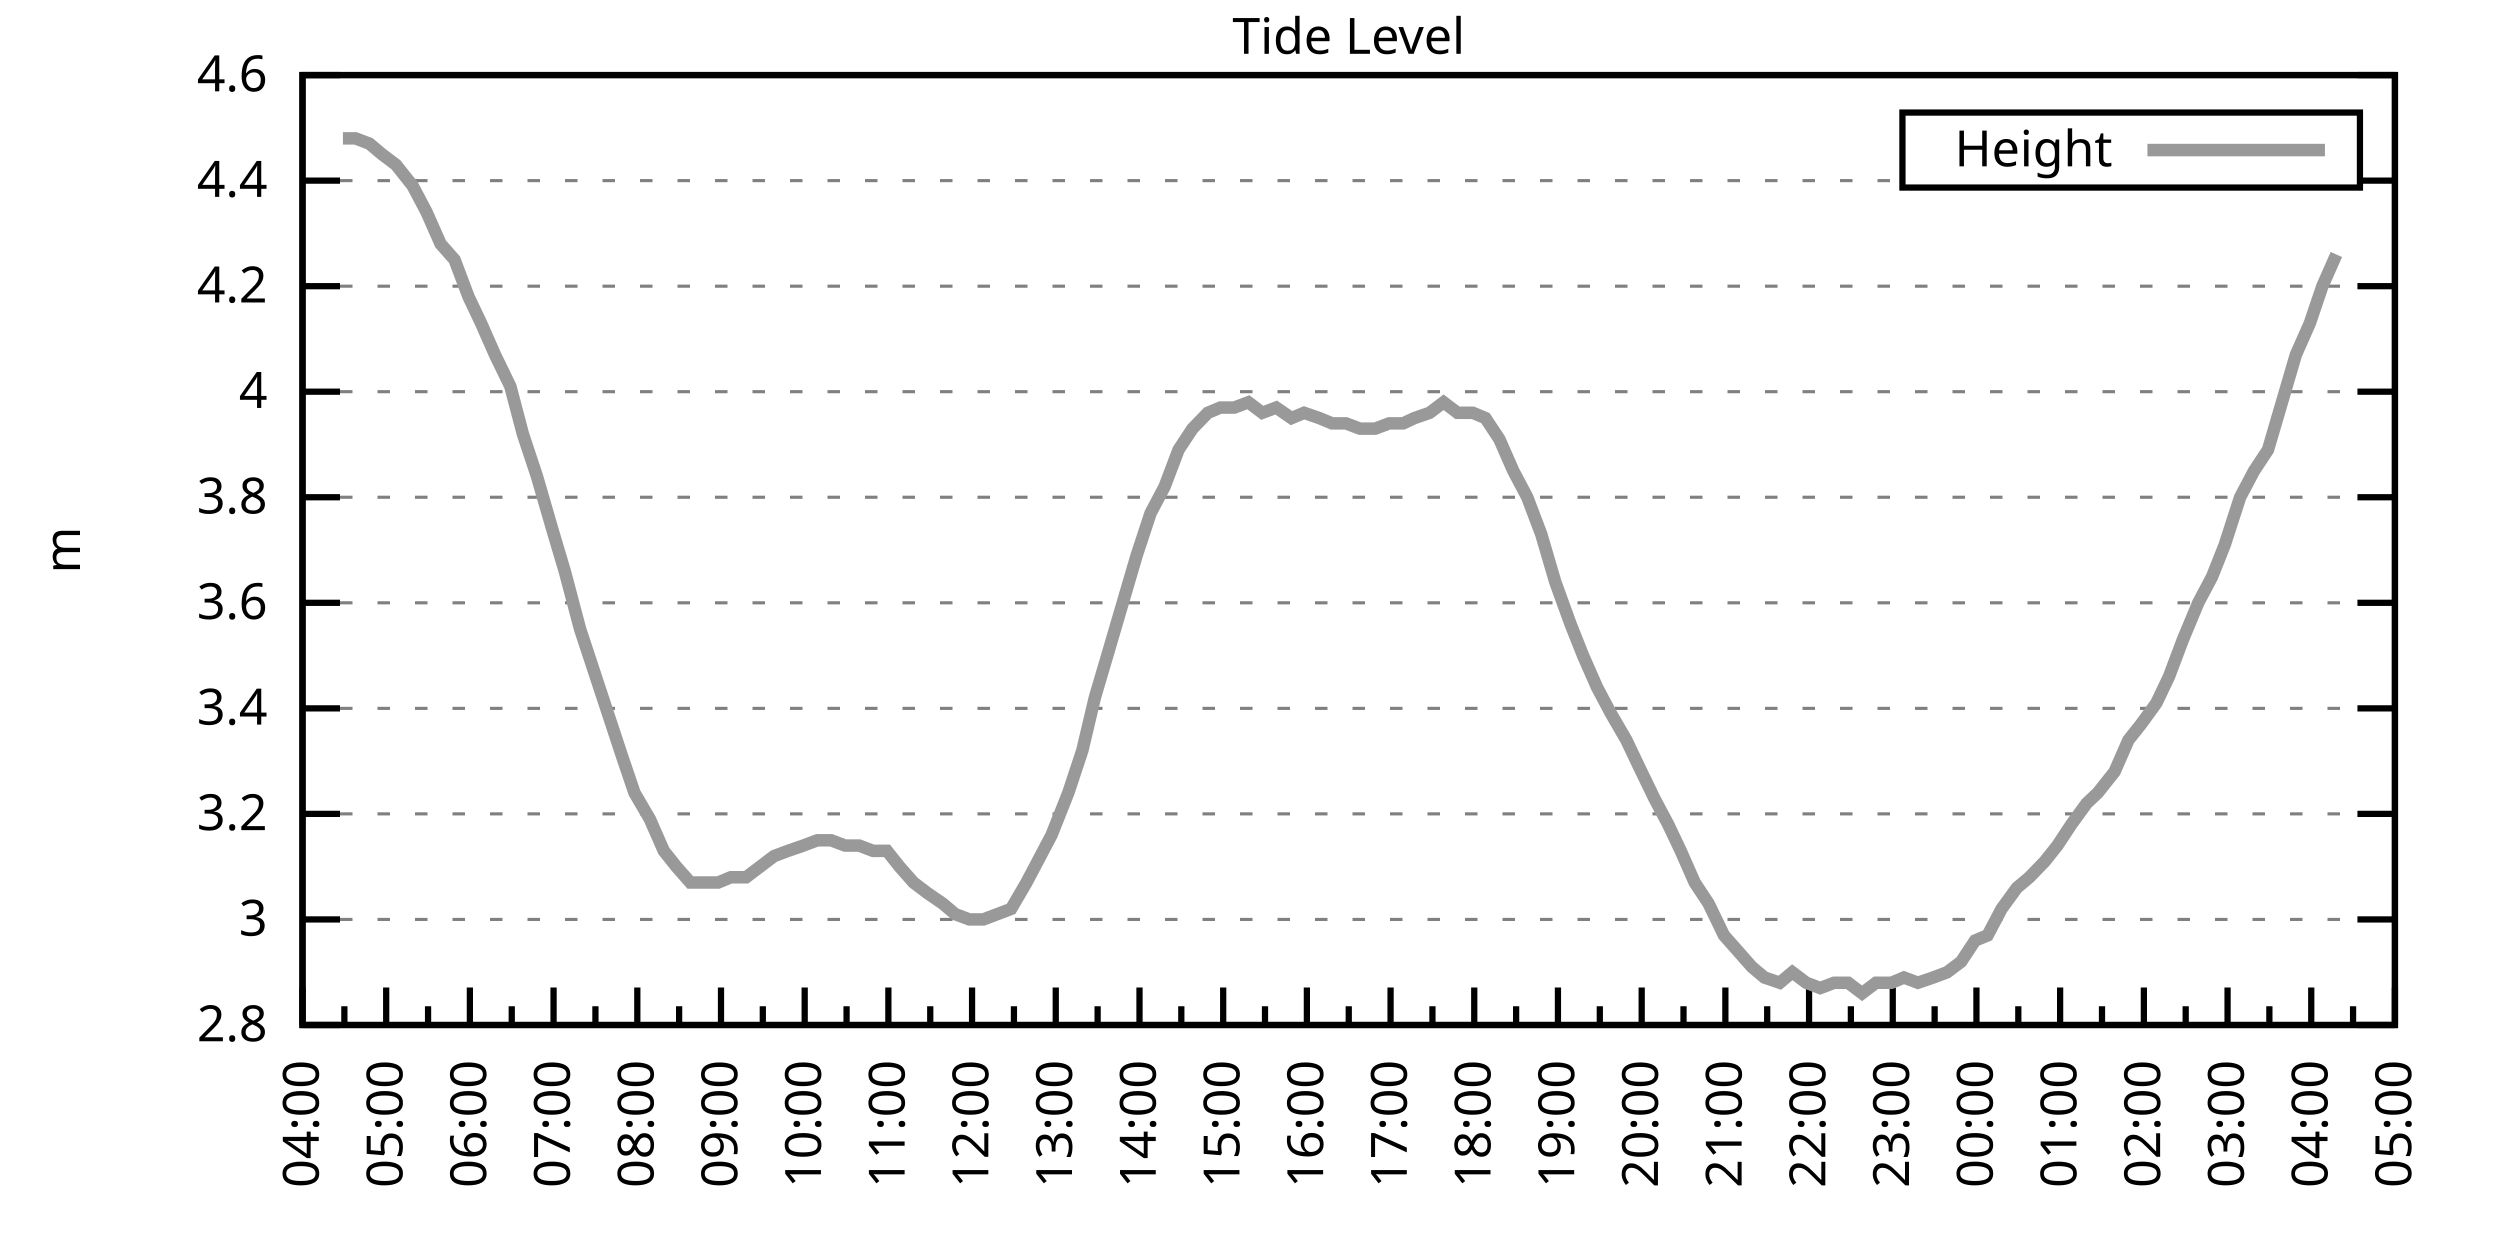
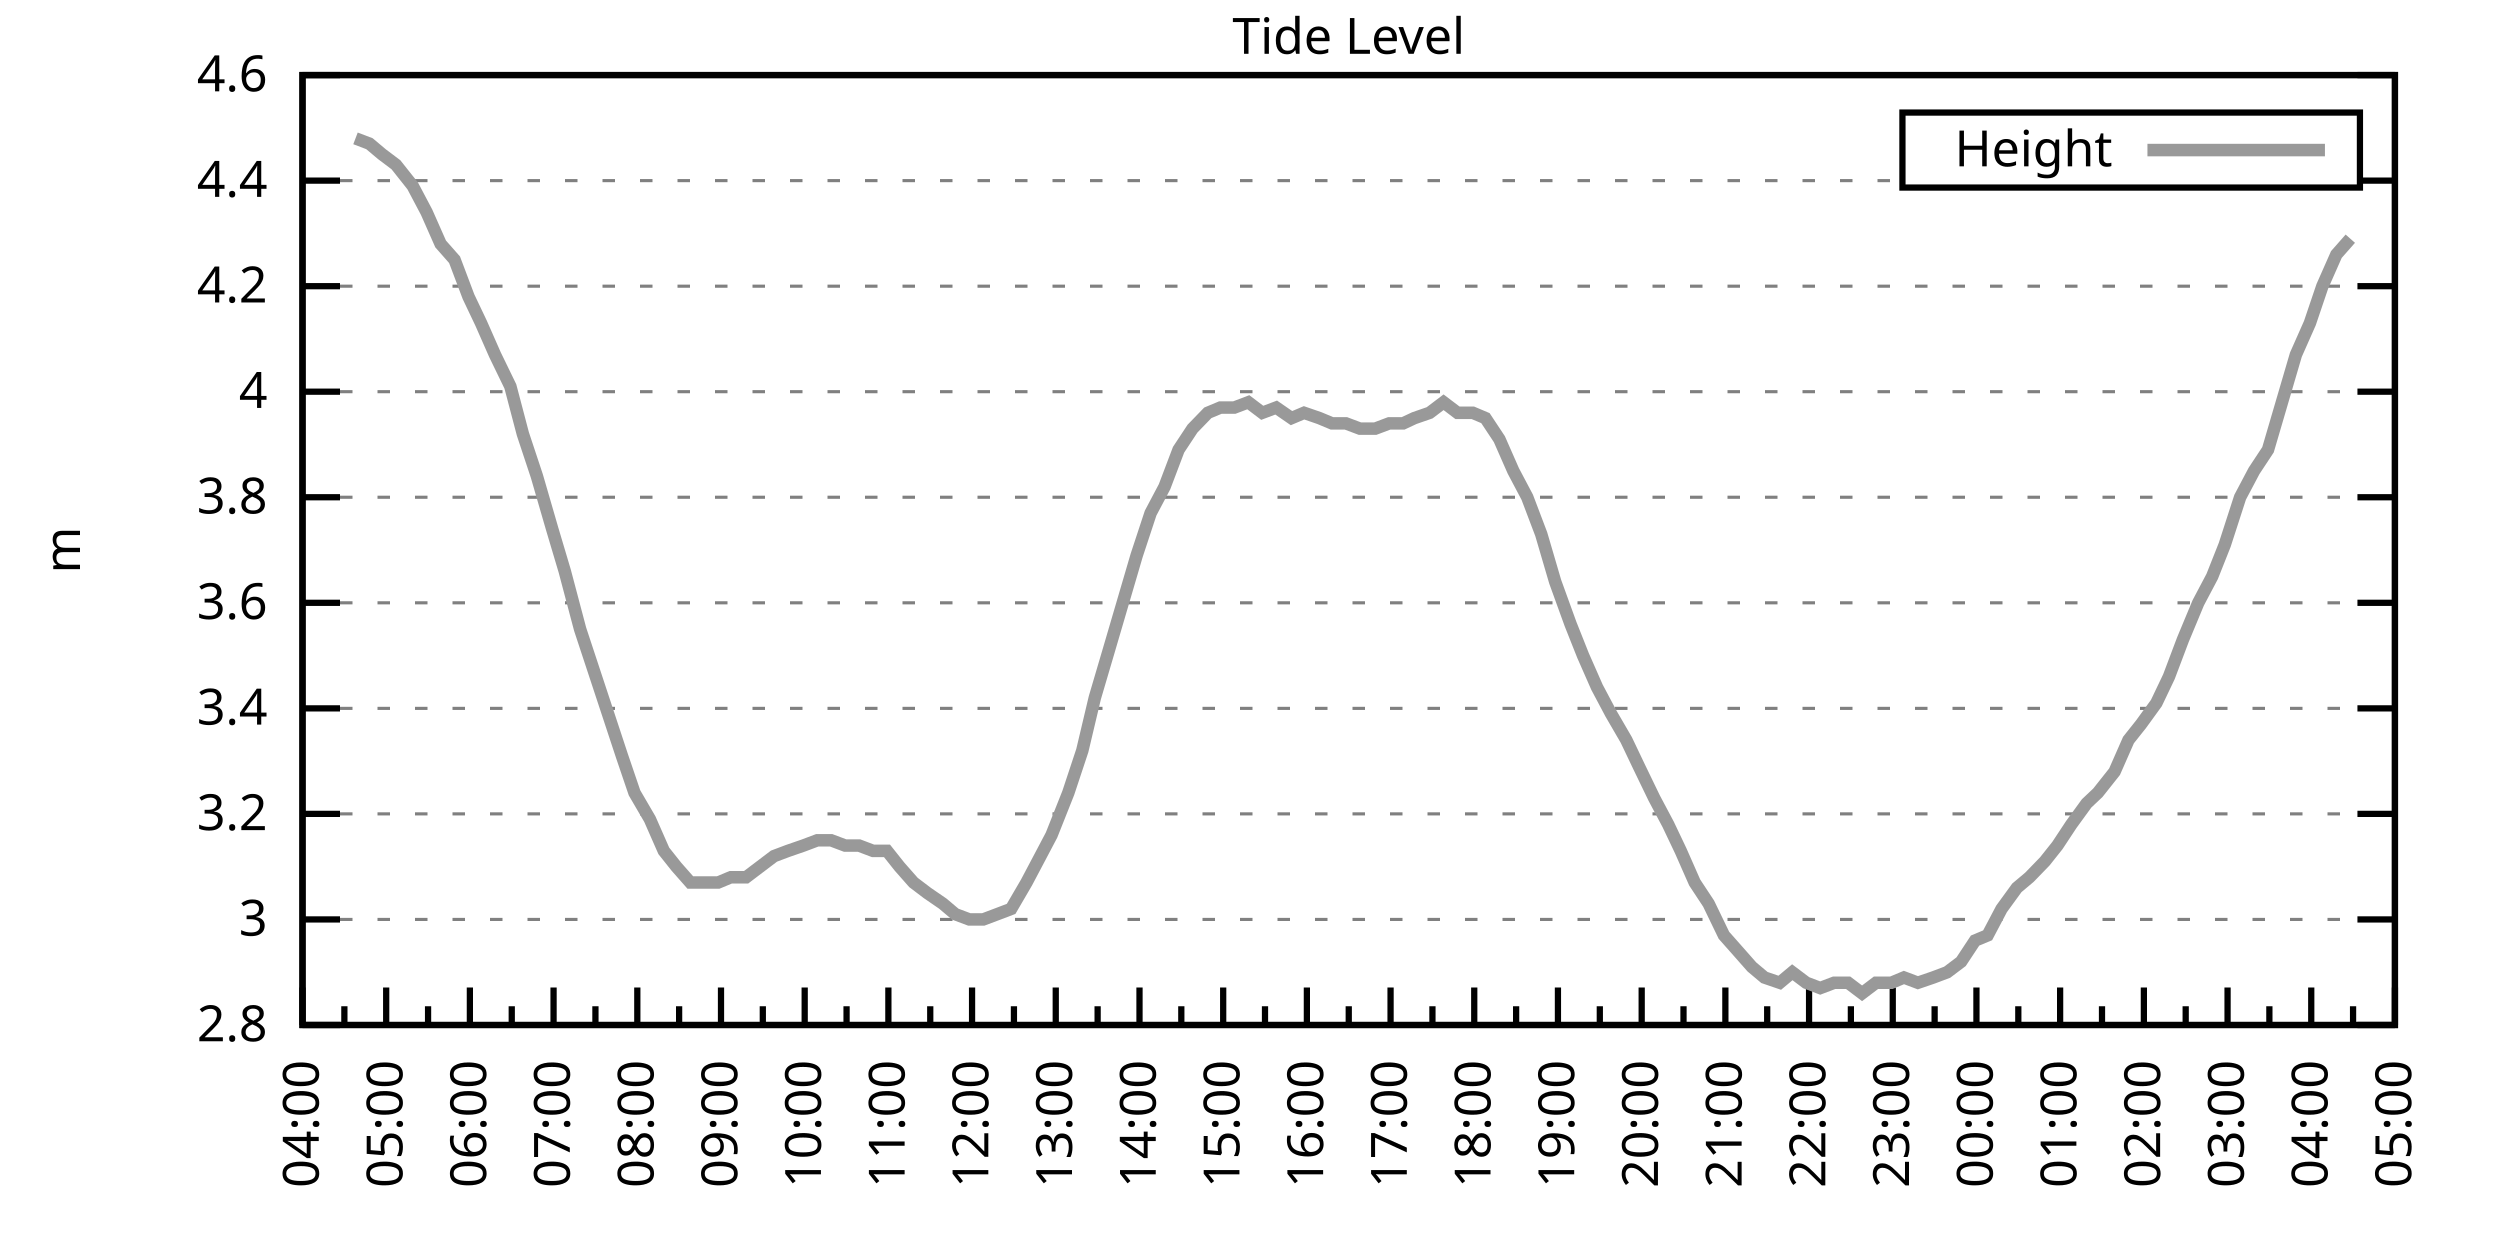
<svg xmlns="http://www.w3.org/2000/svg" xmlns:xlink="http://www.w3.org/1999/xlink" width="400" height="200" viewBox="0 0 400 200">
  <g id="gnuplot_canvas">
    <rect x="0" y="0" width="400" height="200" fill="none" />
    <defs>
      <circle id="gpDot" r="0.5" stroke-width="0.5" stroke="currentColor" />
      <path id="gpPt0" stroke-width="0.333" stroke="currentColor" d="M-1,0 h2 M0,-1 v2" />
      <path id="gpPt1" stroke-width="0.333" stroke="currentColor" d="M-1,-1 L1,1 M1,-1 L-1,1" />
      <path id="gpPt2" stroke-width="0.333" stroke="currentColor" d="M-1,0 L1,0 M0,-1 L0,1 M-1,-1 L1,1 M-1,1 L1,-1" />
      <rect id="gpPt3" stroke-width="0.333" stroke="currentColor" x="-1" y="-1" width="2" height="2" />
      <rect id="gpPt4" stroke-width="0.333" stroke="currentColor" fill="currentColor" x="-1" y="-1" width="2" height="2" />
      <circle id="gpPt5" stroke-width="0.333" stroke="currentColor" cx="0" cy="0" r="1" />
      <use xlink:href="#gpPt5" id="gpPt6" fill="currentColor" stroke="none" />
      <path id="gpPt7" stroke-width="0.333" stroke="currentColor" d="M0,-1.33 L-1.33,0.67 L1.33,0.67 z" />
      <use xlink:href="#gpPt7" id="gpPt8" fill="currentColor" stroke="none" />
      <use xlink:href="#gpPt7" id="gpPt9" stroke="currentColor" transform="rotate(180)" />
      <use xlink:href="#gpPt9" id="gpPt10" fill="currentColor" stroke="none" />
      <use xlink:href="#gpPt3" id="gpPt11" stroke="currentColor" transform="rotate(45)" />
      <use xlink:href="#gpPt11" id="gpPt12" fill="currentColor" stroke="none" />
      <path id="gpPt13" stroke-width="0.333" stroke="currentColor" d="M0,1.330 L1.265,0.411 L0.782,-1.067 L-0.782,-1.076 L-1.265,0.411 z" />
      <use xlink:href="#gpPt13" id="gpPt14" fill="currentColor" stroke="none" />
      <filter id="textbox" filterUnits="objectBoundingBox" x="0" y="0" height="1" width="1">
        <feFlood flood-color="white" flood-opacity="1" result="bgnd" />
        <feComposite in="SourceGraphic" in2="bgnd" operator="atop" />
      </filter>
      <filter id="greybox" filterUnits="objectBoundingBox" x="0" y="0" height="1" width="1">
        <feFlood flood-color="lightgrey" flood-opacity="1" result="grey" />
        <feComposite in="SourceGraphic" in2="grey" operator="atop" />
      </filter>
    </defs>
    <g fill="none" color="white" stroke="currentColor" stroke-width="1.00" stroke-linecap="butt" stroke-linejoin="miter">
</g>
    <g fill="none" color="black" stroke="currentColor" stroke-width="1.00" stroke-linecap="butt" stroke-linejoin="miter">
      <g stroke="none" shape-rendering="crispEdges">
        <polygon fill="rgb(255, 255, 255)" points="48.40,164.00 383.18,164.00 383.18,12.02 48.40,12.02 " />
      </g>
    </g>
    <g fill="none" color="black" stroke="currentColor" stroke-width="1.00" stroke-linecap="butt" stroke-linejoin="miter">
</g>
    <g fill="none" color="black" stroke="black" stroke-width="0.50" stroke-linecap="butt" stroke-linejoin="miter">
</g>
    <g fill="none" color="gray" stroke="currentColor" stroke-width="0.50" stroke-linecap="butt" stroke-linejoin="miter">
      <path stroke="gray" stroke-dasharray="2,4" class="gridline" d="M48.40,164.00 L383.19,164.00  " />
    </g>
    <g fill="none" color="gray" stroke="gray" stroke-width="1.00" stroke-linecap="butt" stroke-linejoin="miter">
</g>
    <g fill="none" color="black" stroke="currentColor" stroke-width="1.00" stroke-linecap="butt" stroke-linejoin="miter">
      <path stroke="black" d="M48.40,164.00 L54.40,164.00 M383.19,164.00 L377.19,164.00  " />
      <g transform="translate(42.80,166.60)" stroke="none" fill="black" font-family="Sans" font-size="8.00" text-anchor="end">
        <text>
          <tspan font-family="Sans"> 2.8</tspan>
        </text>
      </g>
    </g>
    <g fill="none" color="black" stroke="currentColor" stroke-width="1.00" stroke-linecap="butt" stroke-linejoin="miter">
</g>
    <g fill="none" color="black" stroke="black" stroke-width="0.50" stroke-linecap="butt" stroke-linejoin="miter">
</g>
    <g fill="none" color="gray" stroke="currentColor" stroke-width="0.50" stroke-linecap="butt" stroke-linejoin="miter">
      <path stroke="gray" stroke-dasharray="2,4" class="gridline" d="M48.40,147.11 L383.19,147.11  " />
    </g>
    <g fill="none" color="gray" stroke="gray" stroke-width="1.00" stroke-linecap="butt" stroke-linejoin="miter">
</g>
    <g fill="none" color="black" stroke="currentColor" stroke-width="1.00" stroke-linecap="butt" stroke-linejoin="miter">
      <path stroke="black" d="M48.40,147.11 L54.40,147.11 M383.19,147.11 L377.19,147.11  " />
      <g transform="translate(42.80,149.71)" stroke="none" fill="black" font-family="Sans" font-size="8.00" text-anchor="end">
        <text>
          <tspan font-family="Sans"> 3</tspan>
        </text>
      </g>
    </g>
    <g fill="none" color="black" stroke="currentColor" stroke-width="1.00" stroke-linecap="butt" stroke-linejoin="miter">
</g>
    <g fill="none" color="black" stroke="black" stroke-width="0.50" stroke-linecap="butt" stroke-linejoin="miter">
</g>
    <g fill="none" color="gray" stroke="currentColor" stroke-width="0.50" stroke-linecap="butt" stroke-linejoin="miter">
      <path stroke="gray" stroke-dasharray="2,4" class="gridline" d="M48.40,130.22 L383.19,130.22  " />
    </g>
    <g fill="none" color="gray" stroke="gray" stroke-width="1.00" stroke-linecap="butt" stroke-linejoin="miter">
</g>
    <g fill="none" color="black" stroke="currentColor" stroke-width="1.00" stroke-linecap="butt" stroke-linejoin="miter">
      <path stroke="black" d="M48.40,130.22 L54.40,130.22 M383.19,130.22 L377.19,130.22  " />
      <g transform="translate(42.80,132.82)" stroke="none" fill="black" font-family="Sans" font-size="8.00" text-anchor="end">
        <text>
          <tspan font-family="Sans"> 3.2</tspan>
        </text>
      </g>
    </g>
    <g fill="none" color="black" stroke="currentColor" stroke-width="1.00" stroke-linecap="butt" stroke-linejoin="miter">
</g>
    <g fill="none" color="black" stroke="black" stroke-width="0.50" stroke-linecap="butt" stroke-linejoin="miter">
</g>
    <g fill="none" color="gray" stroke="currentColor" stroke-width="0.50" stroke-linecap="butt" stroke-linejoin="miter">
      <path stroke="gray" stroke-dasharray="2,4" class="gridline" d="M48.40,113.34 L383.19,113.34  " />
    </g>
    <g fill="none" color="gray" stroke="gray" stroke-width="1.00" stroke-linecap="butt" stroke-linejoin="miter">
</g>
    <g fill="none" color="black" stroke="currentColor" stroke-width="1.00" stroke-linecap="butt" stroke-linejoin="miter">
      <path stroke="black" d="M48.40,113.34 L54.40,113.34 M383.19,113.34 L377.19,113.34  " />
      <g transform="translate(42.80,115.94)" stroke="none" fill="black" font-family="Sans" font-size="8.00" text-anchor="end">
        <text>
          <tspan font-family="Sans"> 3.4</tspan>
        </text>
      </g>
    </g>
    <g fill="none" color="black" stroke="currentColor" stroke-width="1.00" stroke-linecap="butt" stroke-linejoin="miter">
</g>
    <g fill="none" color="black" stroke="black" stroke-width="0.50" stroke-linecap="butt" stroke-linejoin="miter">
</g>
    <g fill="none" color="gray" stroke="currentColor" stroke-width="0.50" stroke-linecap="butt" stroke-linejoin="miter">
      <path stroke="gray" stroke-dasharray="2,4" class="gridline" d="M48.40,96.45 L383.19,96.45  " />
    </g>
    <g fill="none" color="gray" stroke="gray" stroke-width="1.00" stroke-linecap="butt" stroke-linejoin="miter">
</g>
    <g fill="none" color="black" stroke="currentColor" stroke-width="1.00" stroke-linecap="butt" stroke-linejoin="miter">
      <path stroke="black" d="M48.40,96.45 L54.40,96.45 M383.19,96.45 L377.19,96.45  " />
      <g transform="translate(42.80,99.05)" stroke="none" fill="black" font-family="Sans" font-size="8.00" text-anchor="end">
        <text>
          <tspan font-family="Sans"> 3.6</tspan>
        </text>
      </g>
    </g>
    <g fill="none" color="black" stroke="currentColor" stroke-width="1.00" stroke-linecap="butt" stroke-linejoin="miter">
</g>
    <g fill="none" color="black" stroke="black" stroke-width="0.50" stroke-linecap="butt" stroke-linejoin="miter">
</g>
    <g fill="none" color="gray" stroke="currentColor" stroke-width="0.50" stroke-linecap="butt" stroke-linejoin="miter">
      <path stroke="gray" stroke-dasharray="2,4" class="gridline" d="M48.40,79.56 L383.19,79.56  " />
    </g>
    <g fill="none" color="gray" stroke="gray" stroke-width="1.00" stroke-linecap="butt" stroke-linejoin="miter">
</g>
    <g fill="none" color="black" stroke="currentColor" stroke-width="1.00" stroke-linecap="butt" stroke-linejoin="miter">
      <path stroke="black" d="M48.40,79.56 L54.40,79.56 M383.19,79.56 L377.19,79.56  " />
      <g transform="translate(42.80,82.16)" stroke="none" fill="black" font-family="Sans" font-size="8.00" text-anchor="end">
        <text>
          <tspan font-family="Sans"> 3.8</tspan>
        </text>
      </g>
    </g>
    <g fill="none" color="black" stroke="currentColor" stroke-width="1.00" stroke-linecap="butt" stroke-linejoin="miter">
</g>
    <g fill="none" color="black" stroke="black" stroke-width="0.50" stroke-linecap="butt" stroke-linejoin="miter">
</g>
    <g fill="none" color="gray" stroke="currentColor" stroke-width="0.50" stroke-linecap="butt" stroke-linejoin="miter">
      <path stroke="gray" stroke-dasharray="2,4" class="gridline" d="M48.40,62.67 L383.19,62.67  " />
    </g>
    <g fill="none" color="gray" stroke="gray" stroke-width="1.00" stroke-linecap="butt" stroke-linejoin="miter">
</g>
    <g fill="none" color="black" stroke="currentColor" stroke-width="1.00" stroke-linecap="butt" stroke-linejoin="miter">
      <path stroke="black" d="M48.40,62.67 L54.40,62.67 M383.19,62.67 L377.19,62.67  " />
      <g transform="translate(42.80,65.27)" stroke="none" fill="black" font-family="Sans" font-size="8.00" text-anchor="end">
        <text>
          <tspan font-family="Sans"> 4</tspan>
        </text>
      </g>
    </g>
    <g fill="none" color="black" stroke="currentColor" stroke-width="1.00" stroke-linecap="butt" stroke-linejoin="miter">
</g>
    <g fill="none" color="black" stroke="black" stroke-width="0.50" stroke-linecap="butt" stroke-linejoin="miter">
</g>
    <g fill="none" color="gray" stroke="currentColor" stroke-width="0.50" stroke-linecap="butt" stroke-linejoin="miter">
      <path stroke="gray" stroke-dasharray="2,4" class="gridline" d="M48.40,45.79 L383.19,45.79  " />
    </g>
    <g fill="none" color="gray" stroke="gray" stroke-width="1.00" stroke-linecap="butt" stroke-linejoin="miter">
</g>
    <g fill="none" color="black" stroke="currentColor" stroke-width="1.00" stroke-linecap="butt" stroke-linejoin="miter">
      <path stroke="black" d="M48.40,45.79 L54.40,45.79 M383.19,45.79 L377.19,45.79  " />
      <g transform="translate(42.80,48.39)" stroke="none" fill="black" font-family="Sans" font-size="8.00" text-anchor="end">
        <text>
          <tspan font-family="Sans"> 4.2</tspan>
        </text>
      </g>
    </g>
    <g fill="none" color="black" stroke="currentColor" stroke-width="1.00" stroke-linecap="butt" stroke-linejoin="miter">
</g>
    <g fill="none" color="black" stroke="black" stroke-width="0.50" stroke-linecap="butt" stroke-linejoin="miter">
</g>
    <g fill="none" color="gray" stroke="currentColor" stroke-width="0.50" stroke-linecap="butt" stroke-linejoin="miter">
      <path stroke="gray" stroke-dasharray="2,4" class="gridline" d="M48.40,28.90 L304.39,28.90 M377.59,28.90 L383.19,28.90  " />
    </g>
    <g fill="none" color="gray" stroke="gray" stroke-width="1.00" stroke-linecap="butt" stroke-linejoin="miter">
</g>
    <g fill="none" color="black" stroke="currentColor" stroke-width="1.00" stroke-linecap="butt" stroke-linejoin="miter">
      <path stroke="black" d="M48.40,28.90 L54.40,28.90 M383.19,28.90 L377.19,28.90  " />
      <g transform="translate(42.80,31.50)" stroke="none" fill="black" font-family="Sans" font-size="8.00" text-anchor="end">
        <text>
          <tspan font-family="Sans"> 4.4</tspan>
        </text>
      </g>
    </g>
    <g fill="none" color="black" stroke="currentColor" stroke-width="1.00" stroke-linecap="butt" stroke-linejoin="miter">
</g>
    <g fill="none" color="black" stroke="black" stroke-width="0.50" stroke-linecap="butt" stroke-linejoin="miter">
</g>
    <g fill="none" color="gray" stroke="currentColor" stroke-width="0.50" stroke-linecap="butt" stroke-linejoin="miter">
      <path stroke="gray" stroke-dasharray="2,4" class="gridline" d="M48.40,12.01 L383.19,12.01  " />
    </g>
    <g fill="none" color="gray" stroke="gray" stroke-width="1.00" stroke-linecap="butt" stroke-linejoin="miter">
</g>
    <g fill="none" color="black" stroke="currentColor" stroke-width="1.00" stroke-linecap="butt" stroke-linejoin="miter">
      <path stroke="black" d="M48.40,12.01 L54.40,12.01 M383.19,12.01 L377.19,12.01  " />
      <g transform="translate(42.80,14.61)" stroke="none" fill="black" font-family="Sans" font-size="8.00" text-anchor="end">
        <text>
          <tspan font-family="Sans"> 4.6</tspan>
        </text>
      </g>
    </g>
    <g fill="none" color="black" stroke="currentColor" stroke-width="1.00" stroke-linecap="butt" stroke-linejoin="miter">
      <path stroke="black" d="M48.40,164.00 L48.40,158.00  " />
      <g transform="translate(51.00,169.60) rotate(270)" stroke="none" fill="black" font-family="Sans" font-size="8.00" text-anchor="end">
        <text>
          <tspan font-family="Sans">04:00</tspan>
        </text>
      </g>
    </g>
    <g fill="none" color="black" stroke="currentColor" stroke-width="1.00" stroke-linecap="butt" stroke-linejoin="miter">
      <path stroke="black" d="M55.10,164.00 L55.10,161.00 M61.79,164.00 L61.79,158.00  " />
      <g transform="translate(64.39,169.60) rotate(270)" stroke="none" fill="black" font-family="Sans" font-size="8.00" text-anchor="end">
        <text>
          <tspan font-family="Sans">05:00</tspan>
        </text>
      </g>
    </g>
    <g fill="none" color="black" stroke="currentColor" stroke-width="1.00" stroke-linecap="butt" stroke-linejoin="miter">
      <path stroke="black" d="M68.49,164.00 L68.49,161.00 M75.18,164.00 L75.18,158.00  " />
      <g transform="translate(77.78,169.60) rotate(270)" stroke="none" fill="black" font-family="Sans" font-size="8.00" text-anchor="end">
        <text>
          <tspan font-family="Sans">06:00</tspan>
        </text>
      </g>
    </g>
    <g fill="none" color="black" stroke="currentColor" stroke-width="1.00" stroke-linecap="butt" stroke-linejoin="miter">
      <path stroke="black" d="M81.88,164.00 L81.88,161.00 M88.57,164.00 L88.57,158.00  " />
      <g transform="translate(91.17,169.60) rotate(270)" stroke="none" fill="black" font-family="Sans" font-size="8.00" text-anchor="end">
        <text>
          <tspan font-family="Sans">07:00</tspan>
        </text>
      </g>
    </g>
    <g fill="none" color="black" stroke="currentColor" stroke-width="1.00" stroke-linecap="butt" stroke-linejoin="miter">
      <path stroke="black" d="M95.27,164.00 L95.27,161.00 M101.97,164.00 L101.97,158.00  " />
      <g transform="translate(104.57,169.60) rotate(270)" stroke="none" fill="black" font-family="Sans" font-size="8.00" text-anchor="end">
        <text>
          <tspan font-family="Sans">08:00</tspan>
        </text>
      </g>
    </g>
    <g fill="none" color="black" stroke="currentColor" stroke-width="1.00" stroke-linecap="butt" stroke-linejoin="miter">
      <path stroke="black" d="M108.66,164.00 L108.66,161.00 M115.36,164.00 L115.36,158.00  " />
      <g transform="translate(117.96,169.60) rotate(270)" stroke="none" fill="black" font-family="Sans" font-size="8.00" text-anchor="end">
        <text>
          <tspan font-family="Sans">09:00</tspan>
        </text>
      </g>
    </g>
    <g fill="none" color="black" stroke="currentColor" stroke-width="1.00" stroke-linecap="butt" stroke-linejoin="miter">
      <path stroke="black" d="M122.05,164.00 L122.05,161.00 M128.75,164.00 L128.75,158.00  " />
      <g transform="translate(131.35,169.60) rotate(270)" stroke="none" fill="black" font-family="Sans" font-size="8.00" text-anchor="end">
        <text>
          <tspan font-family="Sans">10:00</tspan>
        </text>
      </g>
    </g>
    <g fill="none" color="black" stroke="currentColor" stroke-width="1.00" stroke-linecap="butt" stroke-linejoin="miter">
      <path stroke="black" d="M135.45,164.00 L135.45,161.00 M142.14,164.00 L142.14,158.00  " />
      <g transform="translate(144.74,169.60) rotate(270)" stroke="none" fill="black" font-family="Sans" font-size="8.00" text-anchor="end">
        <text>
          <tspan font-family="Sans">11:00</tspan>
        </text>
      </g>
    </g>
    <g fill="none" color="black" stroke="currentColor" stroke-width="1.00" stroke-linecap="butt" stroke-linejoin="miter">
      <path stroke="black" d="M148.84,164.00 L148.84,161.00 M155.53,164.00 L155.53,158.00  " />
      <g transform="translate(158.13,169.60) rotate(270)" stroke="none" fill="black" font-family="Sans" font-size="8.00" text-anchor="end">
        <text>
          <tspan font-family="Sans">12:00</tspan>
        </text>
      </g>
    </g>
    <g fill="none" color="black" stroke="currentColor" stroke-width="1.00" stroke-linecap="butt" stroke-linejoin="miter">
      <path stroke="black" d="M162.23,164.00 L162.23,161.00 M168.92,164.00 L168.92,158.00  " />
      <g transform="translate(171.52,169.60) rotate(270)" stroke="none" fill="black" font-family="Sans" font-size="8.00" text-anchor="end">
        <text>
          <tspan font-family="Sans">13:00</tspan>
        </text>
      </g>
    </g>
    <g fill="none" color="black" stroke="currentColor" stroke-width="1.00" stroke-linecap="butt" stroke-linejoin="miter">
      <path stroke="black" d="M175.62,164.00 L175.62,161.00 M182.32,164.00 L182.32,158.00  " />
      <g transform="translate(184.92,169.60) rotate(270)" stroke="none" fill="black" font-family="Sans" font-size="8.00" text-anchor="end">
        <text>
          <tspan font-family="Sans">14:00</tspan>
        </text>
      </g>
    </g>
    <g fill="none" color="black" stroke="currentColor" stroke-width="1.00" stroke-linecap="butt" stroke-linejoin="miter">
      <path stroke="black" d="M189.01,164.00 L189.01,161.00 M195.71,164.00 L195.71,158.00  " />
      <g transform="translate(198.31,169.60) rotate(270)" stroke="none" fill="black" font-family="Sans" font-size="8.00" text-anchor="end">
        <text>
          <tspan font-family="Sans">15:00</tspan>
        </text>
      </g>
    </g>
    <g fill="none" color="black" stroke="currentColor" stroke-width="1.00" stroke-linecap="butt" stroke-linejoin="miter">
      <path stroke="black" d="M202.40,164.00 L202.40,161.00 M209.10,164.00 L209.10,158.00  " />
      <g transform="translate(211.70,169.60) rotate(270)" stroke="none" fill="black" font-family="Sans" font-size="8.00" text-anchor="end">
        <text>
          <tspan font-family="Sans">16:00</tspan>
        </text>
      </g>
    </g>
    <g fill="none" color="black" stroke="currentColor" stroke-width="1.00" stroke-linecap="butt" stroke-linejoin="miter">
      <path stroke="black" d="M215.80,164.00 L215.80,161.00 M222.49,164.00 L222.49,158.00  " />
      <g transform="translate(225.09,169.60) rotate(270)" stroke="none" fill="black" font-family="Sans" font-size="8.00" text-anchor="end">
        <text>
          <tspan font-family="Sans">17:00</tspan>
        </text>
      </g>
    </g>
    <g fill="none" color="black" stroke="currentColor" stroke-width="1.00" stroke-linecap="butt" stroke-linejoin="miter">
      <path stroke="black" d="M229.19,164.00 L229.19,161.00 M235.88,164.00 L235.88,158.00  " />
      <g transform="translate(238.48,169.60) rotate(270)" stroke="none" fill="black" font-family="Sans" font-size="8.00" text-anchor="end">
        <text>
          <tspan font-family="Sans">18:00</tspan>
        </text>
      </g>
    </g>
    <g fill="none" color="black" stroke="currentColor" stroke-width="1.00" stroke-linecap="butt" stroke-linejoin="miter">
      <path stroke="black" d="M242.58,164.00 L242.58,161.00 M249.27,164.00 L249.27,158.00  " />
      <g transform="translate(251.87,169.60) rotate(270)" stroke="none" fill="black" font-family="Sans" font-size="8.00" text-anchor="end">
        <text>
          <tspan font-family="Sans">19:00</tspan>
        </text>
      </g>
    </g>
    <g fill="none" color="black" stroke="currentColor" stroke-width="1.00" stroke-linecap="butt" stroke-linejoin="miter">
      <path stroke="black" d="M255.97,164.00 L255.97,161.00 M262.67,164.00 L262.67,158.00  " />
      <g transform="translate(265.27,169.60) rotate(270)" stroke="none" fill="black" font-family="Sans" font-size="8.00" text-anchor="end">
        <text>
          <tspan font-family="Sans">20:00</tspan>
        </text>
      </g>
    </g>
    <g fill="none" color="black" stroke="currentColor" stroke-width="1.00" stroke-linecap="butt" stroke-linejoin="miter">
      <path stroke="black" d="M269.36,164.00 L269.36,161.00 M276.06,164.00 L276.06,158.00  " />
      <g transform="translate(278.66,169.60) rotate(270)" stroke="none" fill="black" font-family="Sans" font-size="8.00" text-anchor="end">
        <text>
          <tspan font-family="Sans">21:00</tspan>
        </text>
      </g>
    </g>
    <g fill="none" color="black" stroke="currentColor" stroke-width="1.00" stroke-linecap="butt" stroke-linejoin="miter">
      <path stroke="black" d="M282.75,164.00 L282.75,161.00 M289.45,164.00 L289.45,158.00  " />
      <g transform="translate(292.05,169.60) rotate(270)" stroke="none" fill="black" font-family="Sans" font-size="8.00" text-anchor="end">
        <text>
          <tspan font-family="Sans">22:00</tspan>
        </text>
      </g>
    </g>
    <g fill="none" color="black" stroke="currentColor" stroke-width="1.00" stroke-linecap="butt" stroke-linejoin="miter">
      <path stroke="black" d="M296.14,164.00 L296.14,161.00 M302.84,164.00 L302.84,158.00  " />
      <g transform="translate(305.44,169.60) rotate(270)" stroke="none" fill="black" font-family="Sans" font-size="8.00" text-anchor="end">
        <text>
          <tspan font-family="Sans">23:00</tspan>
        </text>
      </g>
    </g>
    <g fill="none" color="black" stroke="currentColor" stroke-width="1.00" stroke-linecap="butt" stroke-linejoin="miter">
      <path stroke="black" d="M309.54,164.00 L309.54,161.00 M316.23,164.00 L316.23,158.00  " />
      <g transform="translate(318.83,169.60) rotate(270)" stroke="none" fill="black" font-family="Sans" font-size="8.00" text-anchor="end">
        <text>
          <tspan font-family="Sans">00:00</tspan>
        </text>
      </g>
    </g>
    <g fill="none" color="black" stroke="currentColor" stroke-width="1.00" stroke-linecap="butt" stroke-linejoin="miter">
      <path stroke="black" d="M322.93,164.00 L322.93,161.00 M329.62,164.00 L329.62,158.00  " />
      <g transform="translate(332.22,169.60) rotate(270)" stroke="none" fill="black" font-family="Sans" font-size="8.00" text-anchor="end">
        <text>
          <tspan font-family="Sans">01:00</tspan>
        </text>
      </g>
    </g>
    <g fill="none" color="black" stroke="currentColor" stroke-width="1.00" stroke-linecap="butt" stroke-linejoin="miter">
      <path stroke="black" d="M336.32,164.00 L336.32,161.00 M343.02,164.00 L343.02,158.00  " />
      <g transform="translate(345.62,169.60) rotate(270)" stroke="none" fill="black" font-family="Sans" font-size="8.00" text-anchor="end">
        <text>
          <tspan font-family="Sans">02:00</tspan>
        </text>
      </g>
    </g>
    <g fill="none" color="black" stroke="currentColor" stroke-width="1.00" stroke-linecap="butt" stroke-linejoin="miter">
      <path stroke="black" d="M349.71,164.00 L349.71,161.00 M356.41,164.00 L356.41,158.00  " />
      <g transform="translate(359.01,169.60) rotate(270)" stroke="none" fill="black" font-family="Sans" font-size="8.00" text-anchor="end">
        <text>
          <tspan font-family="Sans">03:00</tspan>
        </text>
      </g>
    </g>
    <g fill="none" color="black" stroke="currentColor" stroke-width="1.00" stroke-linecap="butt" stroke-linejoin="miter">
      <path stroke="black" d="M363.10,164.00 L363.10,161.00 M369.80,164.00 L369.80,158.00  " />
      <g transform="translate(372.40,169.60) rotate(270)" stroke="none" fill="black" font-family="Sans" font-size="8.00" text-anchor="end">
        <text>
          <tspan font-family="Sans">04:00</tspan>
        </text>
      </g>
    </g>
    <g fill="none" color="black" stroke="currentColor" stroke-width="1.00" stroke-linecap="butt" stroke-linejoin="miter">
      <path stroke="black" d="M376.49,164.00 L376.49,161.00 M383.19,164.00 L383.19,158.00  " />
      <g transform="translate(385.79,169.60) rotate(270)" stroke="none" fill="black" font-family="Sans" font-size="8.00" text-anchor="end">
        <text>
          <tspan font-family="Sans">05:00</tspan>
        </text>
      </g>
    </g>
    <g fill="none" color="black" stroke="currentColor" stroke-width="1.00" stroke-linecap="butt" stroke-linejoin="miter">
</g>
    <g fill="none" color="black" stroke="currentColor" stroke-width="1.00" stroke-linecap="butt" stroke-linejoin="miter">
      <path stroke="black" d="M48.40,12.01 L48.40,164.00 L383.19,164.00 L383.19,12.01 L48.40,12.01 Z  " />
    </g>
    <g fill="none" color="black" stroke="currentColor" stroke-width="1.00" stroke-linecap="butt" stroke-linejoin="miter">
      <g transform="translate(12.80,88.01) rotate(270)" stroke="none" fill="black" font-family="Sans" font-size="8.00" text-anchor="middle">
        <text>
          <tspan font-family="Sans">m</tspan>
        </text>
      </g>
    </g>
    <g fill="none" color="black" stroke="currentColor" stroke-width="1.00" stroke-linecap="butt" stroke-linejoin="miter">
</g>
    <g fill="none" color="black" stroke="currentColor" stroke-width="1.00" stroke-linecap="butt" stroke-linejoin="miter">
      <path stroke="black" d="M304.39,30.01 L304.39,18.01 L377.59,18.01 L377.59,30.01 L304.39,30.01 Z  " />
    </g>
    <g id="Tide_level_plot_1">
      <g fill="none" color="white" stroke="black" stroke-width="2.00" stroke-linecap="butt" stroke-linejoin="miter">
</g>
      <g fill="none" color="black" stroke="currentColor" stroke-width="2.00" stroke-linecap="butt" stroke-linejoin="miter">
        <g transform="translate(337.99,26.61)" stroke="none" fill="black" font-family="Sans" font-size="8.00" text-anchor="end">
          <text>
            <tspan font-family="Sans">Height</tspan>
          </text>
        </g>
      </g>
      <g fill="none" color="black" stroke="currentColor" stroke-width="2.00" stroke-linecap="butt" stroke-linejoin="miter">
-         <path stroke="rgb(153, 153, 153)" d="M343.59,24.01 L371.99,24.01 M54.87,22.14 L56.88,22.14 L59.11,22.99 L61.12,24.68 L63.35,26.36 L66.03,29.74   L68.26,33.96 L70.50,39.03 L72.73,41.56 L74.96,47.47 L76.97,51.70 L79.20,56.76 L81.66,61.83 L83.66,69.43   L85.90,76.18 L88.35,84.63 L90.36,91.38 L92.82,100.67 L97.28,114.18 L99.51,120.94 L101.52,126.85 L103.98,131.07   L106.21,136.14 L108.22,138.67 L110.45,141.20 L112.68,141.20 L114.91,141.20 L116.92,140.36 L119.38,140.36 L121.61,138.67   L123.84,136.98 L126.07,136.14 L128.53,135.29 L130.76,134.45 L132.99,134.45 L135.22,135.29 L137.45,135.29 L139.69,136.14   L141.92,136.14 L143.93,138.67 L146.16,141.20 L148.39,142.89 L150.85,144.58 L152.85,146.27 L155.09,147.11 L157.32,147.11   L159.55,146.27 L161.78,145.42 L164.24,141.20 L166.47,136.98 L168.25,133.60 L170.93,126.85 L173.17,120.09 L175.17,111.65   L177.41,104.05 L179.64,96.45 L181.87,88.85 L184.10,82.09 L186.33,77.87 L188.57,71.96 L190.80,68.58 L193.25,66.05   L195.26,65.21 L197.49,65.21 L199.73,64.36 L201.96,66.05 L204.19,65.21 L206.64,66.90 L208.65,66.05 L211.11,66.90   L213.12,67.74 L215.35,67.74 L217.58,68.58 L220.04,68.58 L222.27,67.74 L224.50,67.74 L226.29,66.90 L228.74,66.05   L230.97,64.36 L233.20,66.05 L235.66,66.05 L237.67,66.90 L239.90,70.27 L242.13,75.34 L244.36,79.56 L246.60,85.47   L248.83,93.07 L251.28,99.83 L253.29,104.89 L255.52,109.96 L257.76,114.18 L260.21,118.40 L262.22,122.62 L264.67,127.69   L266.91,131.91 L268.92,136.14 L271.15,141.20 L273.38,144.58 L275.83,149.65 L278.07,152.18 L280.30,154.71 L282.31,156.40   L284.76,157.24 L286.77,155.56 L289.00,157.24 L291.23,158.09 L293.47,157.24 L295.70,157.24 L297.93,158.93 L300.16,157.24   L302.62,157.24 L304.63,156.40 L306.86,157.24 L309.31,156.40 L311.54,155.56 L313.78,153.87 L316.01,150.49 L318.02,149.65   L320.25,145.42 L322.70,142.05 L324.71,140.36 L327.17,137.82 L329.18,135.29 L331.41,131.91 L333.86,128.54 L335.65,126.85   L338.33,123.47 L340.56,118.40 L342.57,115.87 L345.02,112.49 L347.03,108.27 L349.26,102.36 L351.72,96.45 L353.95,92.23   L355.96,87.16 L358.42,79.56 L360.65,75.34 L362.88,71.96 L365.11,64.36 L367.34,56.76 L369.58,51.70 L371.58,45.79   L373.82,40.72  " />
+         <path stroke="rgb(153, 153, 153)" d="M343.59,24.01 L371.99,24.01 M56.88,22.14 L59.11,22.99 L61.12,24.68 L63.35,26.36 L66.03,29.74 L68.26,33.96   L70.50,39.03 L72.73,41.56 L74.96,47.47 L76.97,51.70 L79.20,56.76 L81.66,61.83 L83.66,69.43 L85.90,76.18   L88.35,84.63 L90.36,91.38 L92.82,100.67 L97.28,114.18 L99.51,120.94 L101.52,126.85 L103.98,131.07 L106.21,136.14   L108.22,138.67 L110.45,141.20 L112.68,141.20 L114.91,141.20 L116.92,140.36 L119.38,140.36 L121.61,138.67 L123.84,136.98   L126.07,136.14 L128.53,135.29 L130.76,134.45 L132.99,134.45 L135.22,135.29 L137.45,135.29 L139.69,136.14 L141.92,136.14   L143.93,138.67 L146.16,141.20 L148.39,142.89 L150.85,144.58 L152.85,146.27 L155.09,147.11 L157.32,147.11 L159.55,146.27   L161.78,145.42 L164.24,141.20 L166.47,136.98 L168.25,133.60 L170.93,126.85 L173.17,120.09 L175.17,111.65 L177.41,104.05   L179.64,96.45 L181.87,88.85 L184.10,82.09 L186.33,77.87 L188.57,71.96 L190.80,68.58 L193.25,66.05 L195.26,65.21   L197.49,65.21 L199.73,64.36 L201.96,66.05 L204.19,65.21 L206.64,66.90 L208.65,66.05 L211.11,66.90 L213.12,67.74   L215.35,67.74 L217.58,68.58 L220.04,68.58 L222.27,67.74 L224.50,67.74 L226.29,66.90 L228.74,66.05 L230.97,64.36   L233.20,66.05 L235.66,66.05 L237.67,66.90 L239.90,70.27 L242.13,75.34 L244.36,79.56 L246.60,85.47 L248.83,93.07   L251.28,99.83 L253.29,104.89 L255.52,109.96 L257.76,114.18 L260.21,118.40 L262.22,122.62 L264.67,127.69 L266.91,131.91   L268.92,136.14 L271.15,141.20 L273.38,144.58 L275.83,149.65 L278.07,152.18 L280.30,154.71 L282.31,156.40 L284.76,157.24   L286.77,155.56 L289.00,157.24 L291.23,158.09 L293.47,157.24 L295.70,157.24 L297.93,158.93 L300.16,157.24 L302.62,157.24   L304.63,156.40 L306.86,157.24 L309.31,156.40 L311.54,155.56 L313.78,153.87 L316.01,150.49 L318.02,149.65 L320.25,145.42   L322.70,142.05 L324.71,140.36 L327.17,137.82 L329.18,135.29 L331.41,131.91 L333.86,128.54 L335.65,126.85 L338.33,123.47   L340.56,118.40 L342.57,115.87 L345.02,112.49 L347.03,108.27 L349.26,102.36 L351.72,96.45 L353.95,92.23 L355.96,87.16   L358.42,79.56 L360.65,75.34 L362.88,71.96 L365.11,64.36 L367.34,56.76 L369.58,51.70 L371.58,45.79 L373.82,40.72   L376.05,38.19  " />
      </g>
    </g>
    <g fill="none" color="black" stroke="currentColor" stroke-width="2.00" stroke-linecap="butt" stroke-linejoin="miter">
</g>
    <g fill="none" color="black" stroke="black" stroke-width="1.00" stroke-linecap="butt" stroke-linejoin="miter">
</g>
    <g fill="none" color="black" stroke="currentColor" stroke-width="1.00" stroke-linecap="butt" stroke-linejoin="miter">
      <path stroke="black" d="M48.40,12.01 L48.40,164.00 L383.19,164.00 L383.19,12.01 L48.40,12.01 Z  " />
    </g>
    <g fill="none" color="black" stroke="currentColor" stroke-width="1.00" stroke-linecap="butt" stroke-linejoin="miter">
      <g transform="translate(215.79,8.61)" stroke="none" fill="black" font-family="Sans" font-size="8.00" text-anchor="middle">
        <text>
          <tspan font-family="Sans">Tide Level</tspan>
        </text>
      </g>
    </g>
    <g fill="none" color="black" stroke="currentColor" stroke-width="1.00" stroke-linecap="butt" stroke-linejoin="miter">
</g>
  </g>
</svg>
